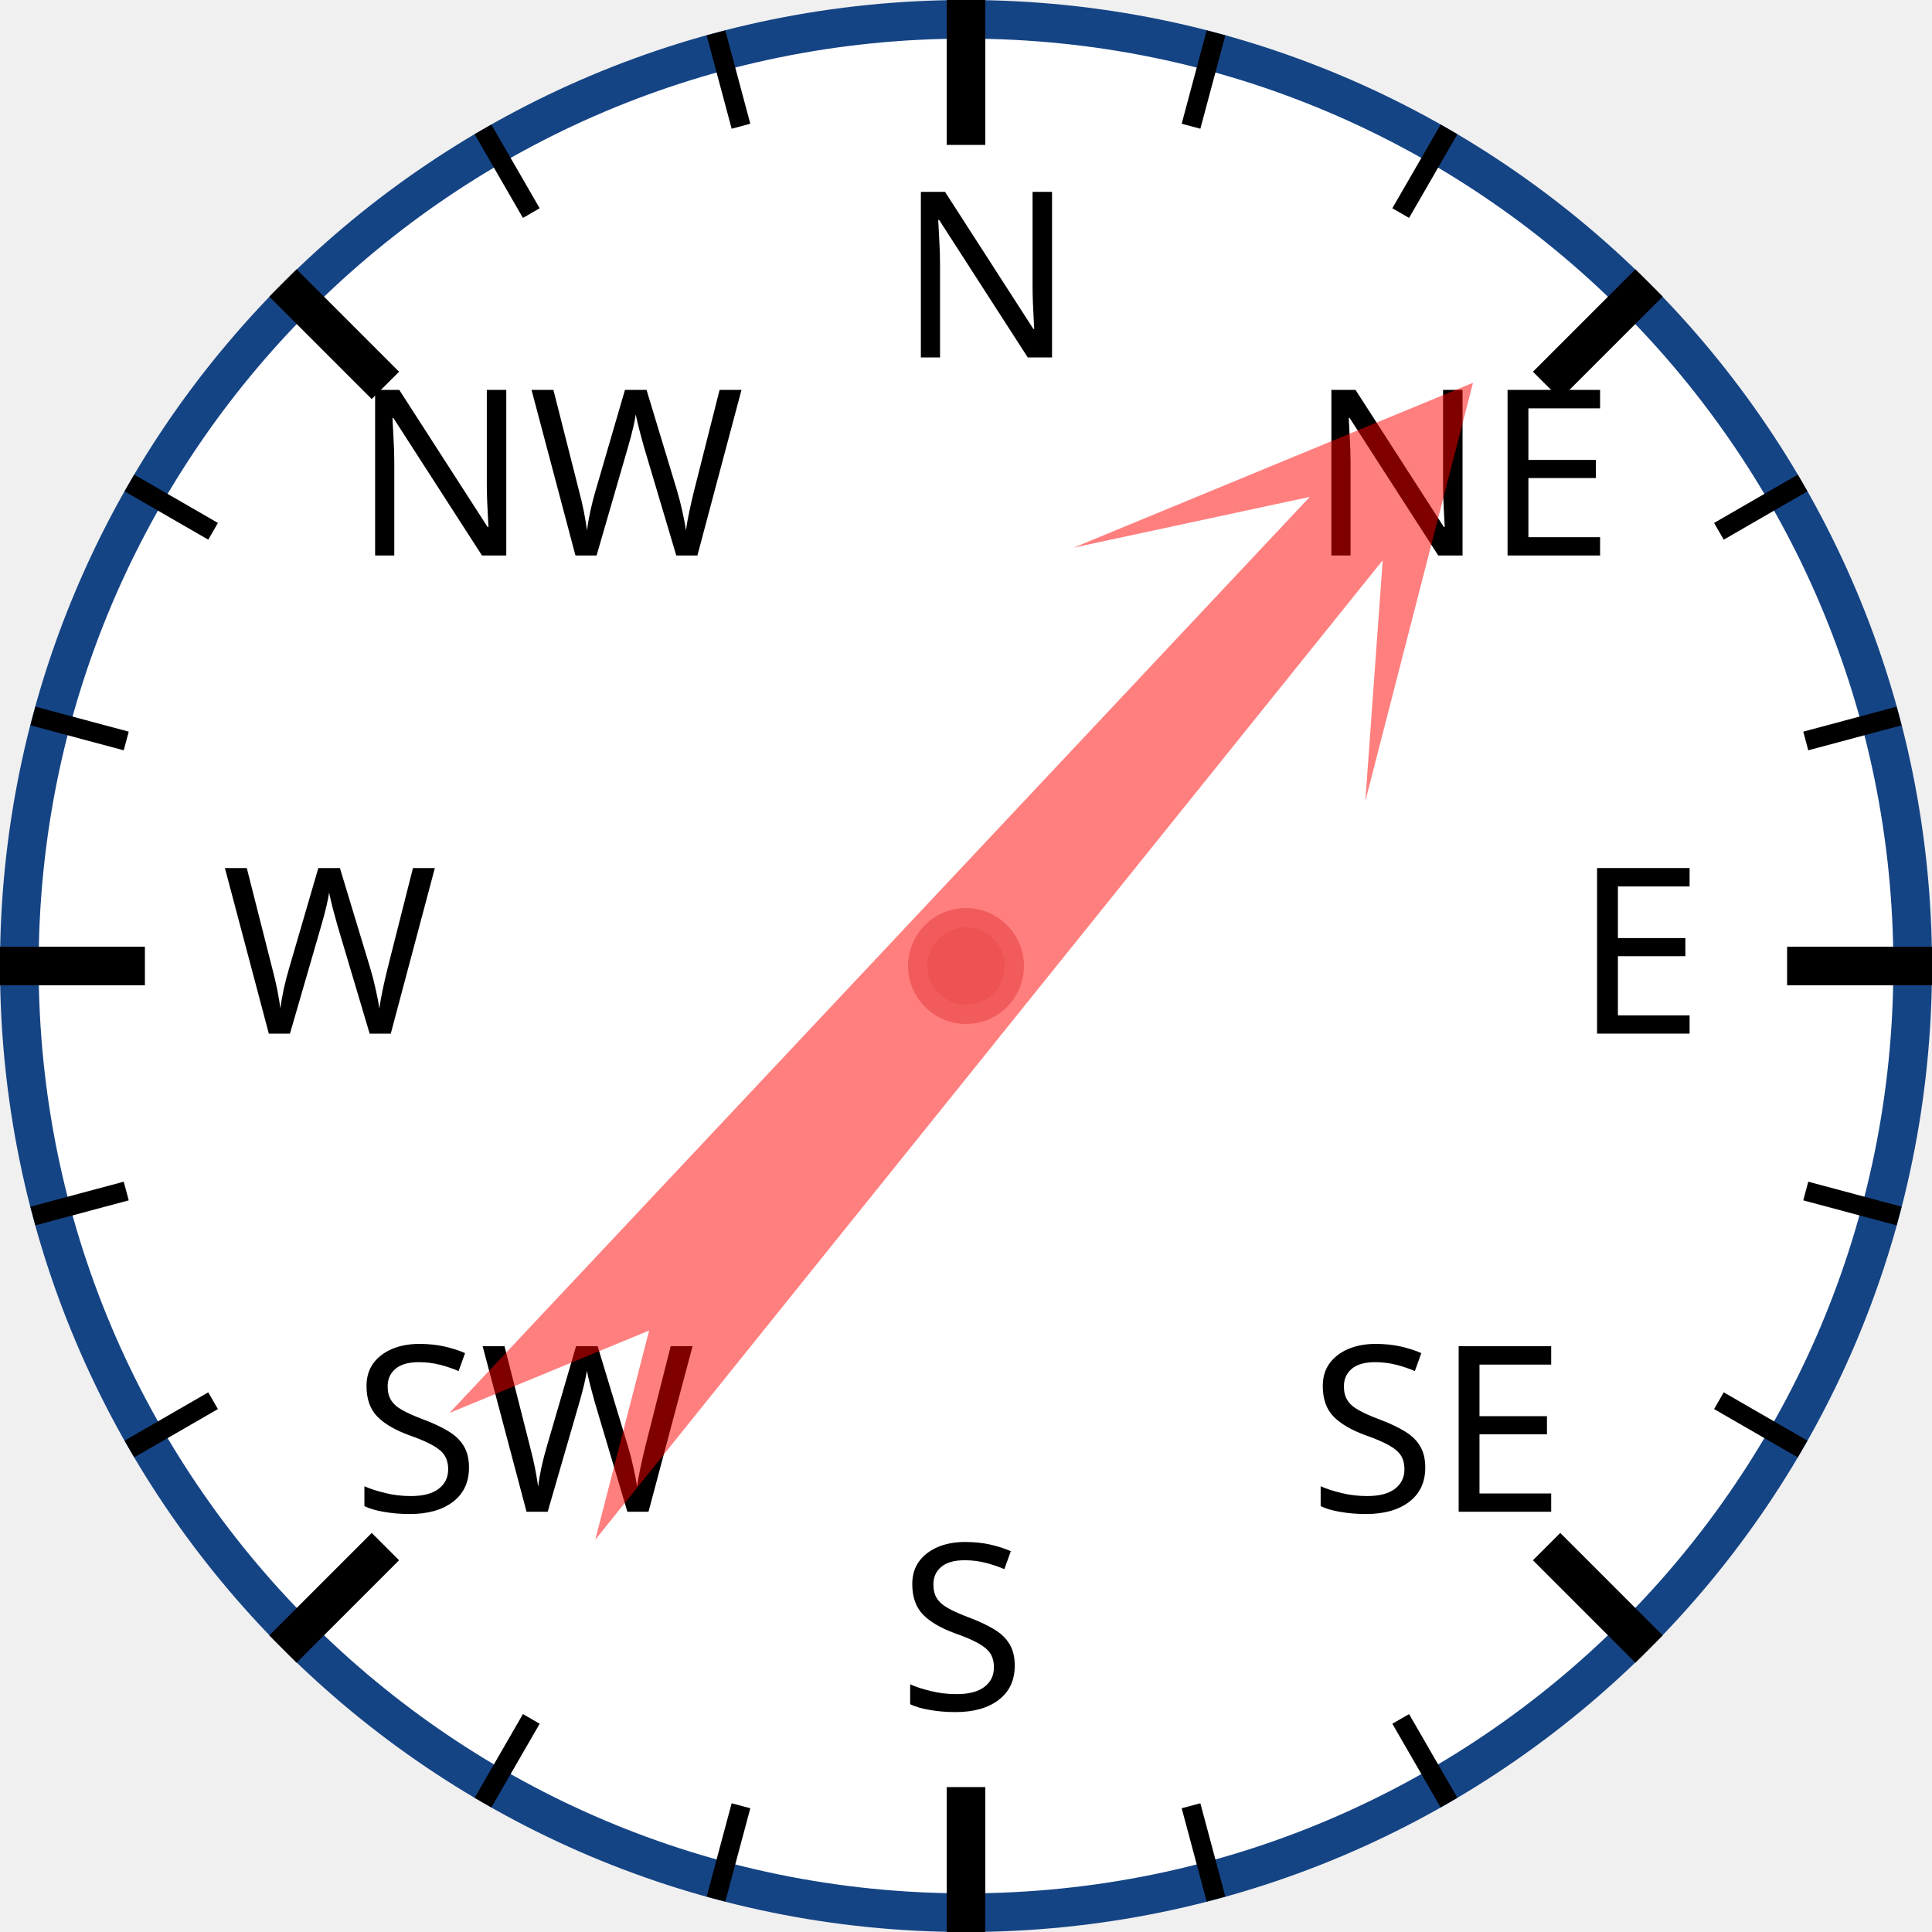
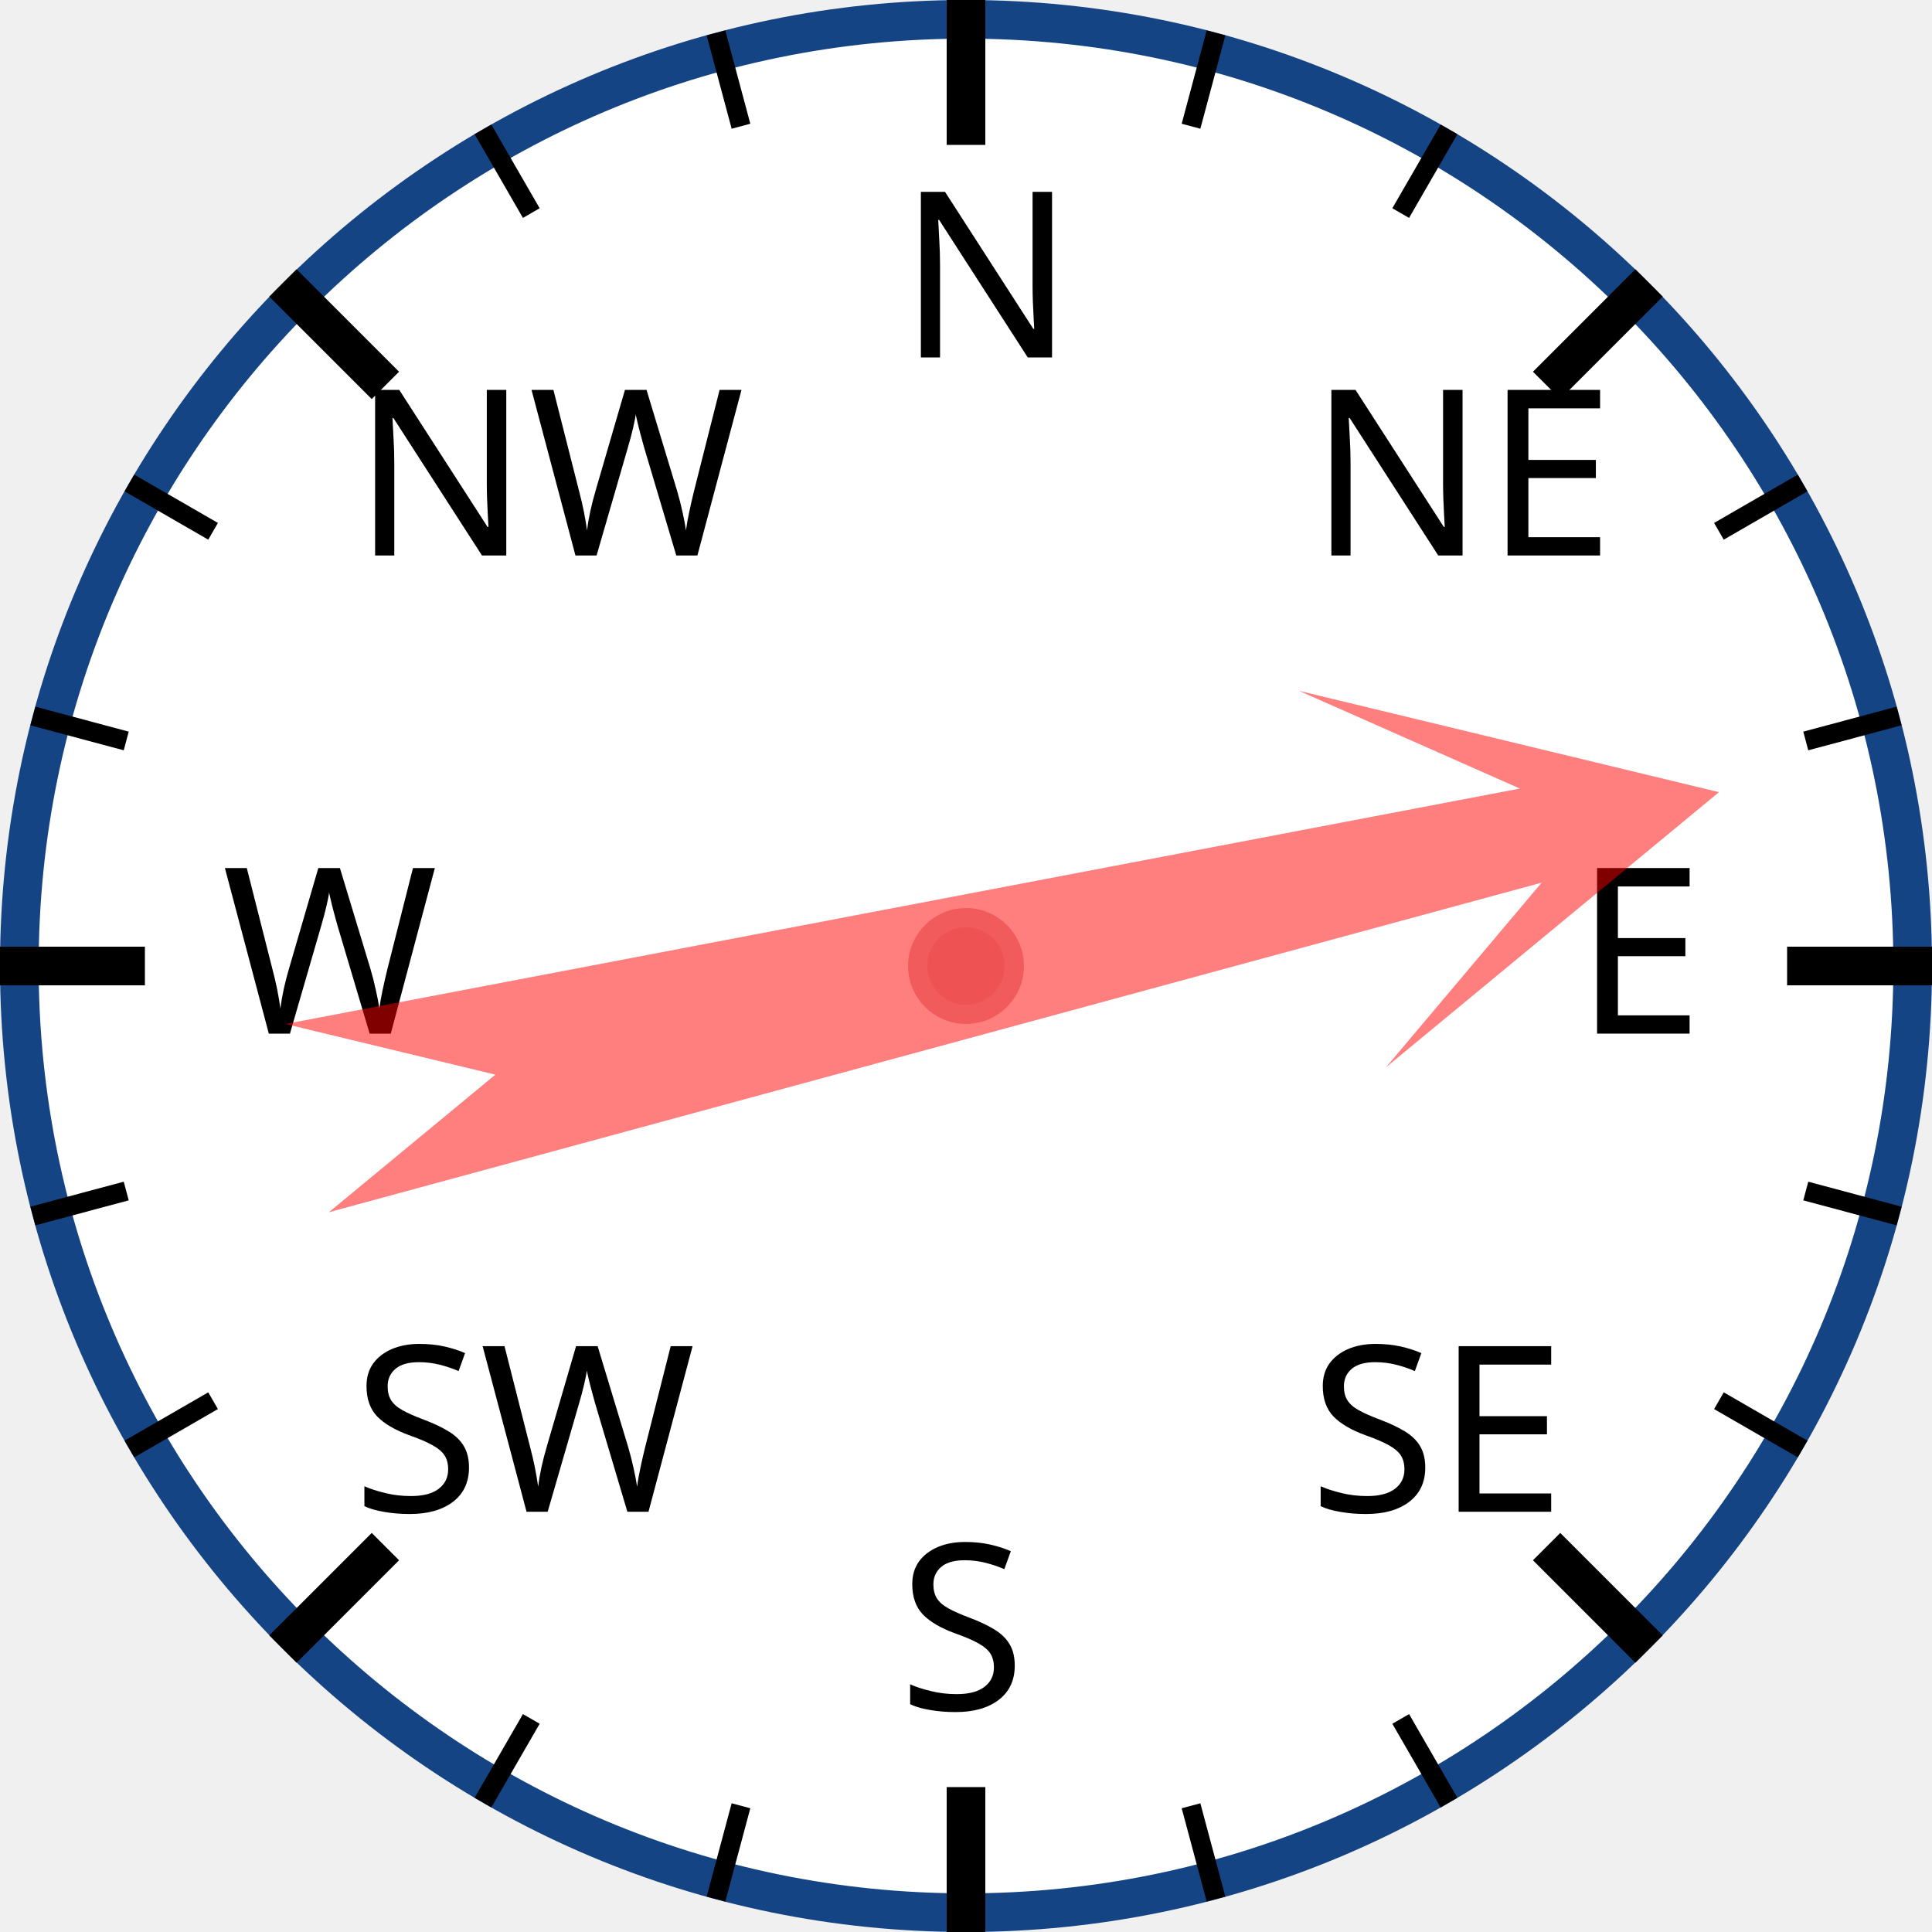
<svg xmlns="http://www.w3.org/2000/svg" width="120px" height="120px" viewBox="0 0 200 200">
  <circle cx="100" cy="100" r="98" style="fill: white; stroke: #154485; stroke-width: 4;" />
  <text x="93.0" y="37.0" style="font-family: sans-serif; font-size: 18pt;">N</text>
  <line x1="100.0" y1="0.0" x2="100.0" y2="15.0" style="stroke: black; stroke-width: 4;" />
  <line x1="74.118" y1="3.407" x2="76.706" y2="13.067" style="stroke: black; stroke-width: 2;" />
  <line x1="50" y1="13.397" x2="55" y2="22.058" style="stroke: black; stroke-width: 2;" />
  <text x="36.503" y="57.503" style="font-family: sans-serif; font-size: 18pt;">NW</text>
  <line x1="29.289" y1="29.289" x2="39.896" y2="39.896" style="stroke: black; stroke-width: 4;" />
  <line x1="13.397" y1="50" x2="22.058" y2="55" style="stroke: black; stroke-width: 2;" />
  <line x1="3.407" y1="74.118" x2="13.067" y2="76.706" style="stroke: black; stroke-width: 2;" />
  <text x="23.0" y="107.0" style="font-family: sans-serif; font-size: 18pt;">W</text>
  <line x1="0.0" y1="100.0" x2="15.0" y2="100.0" style="stroke: black; stroke-width: 4;" />
  <line x1="3.407" y1="125.882" x2="13.067" y2="123.294" style="stroke: black; stroke-width: 2;" />
  <line x1="13.397" y1="150" x2="22.058" y2="145" style="stroke: black; stroke-width: 2;" />
  <text x="36.503" y="156.497" style="font-family: sans-serif; font-size: 18pt;">SW</text>
  <line x1="29.289" y1="170.711" x2="39.896" y2="160.104" style="stroke: black; stroke-width: 4;" />
  <line x1="50" y1="186.603" x2="55" y2="177.942" style="stroke: black; stroke-width: 2;" />
  <line x1="74.118" y1="196.593" x2="76.706" y2="186.933" style="stroke: black; stroke-width: 2;" />
  <text x="93" y="177.0" style="font-family: sans-serif; font-size: 18pt;">S</text>
  <line x1="100" y1="200.0" x2="100" y2="185.0" style="stroke: black; stroke-width: 4;" />
  <line x1="125.882" y1="196.593" x2="123.294" y2="186.933" style="stroke: black; stroke-width: 2;" />
  <line x1="150.0" y1="186.603" x2="145.0" y2="177.942" style="stroke: black; stroke-width: 2;" />
  <text x="135.497" y="156.497" style="font-family: sans-serif; font-size: 18pt;">SE</text>
  <line x1="170.711" y1="170.711" x2="160.104" y2="160.104" style="stroke: black; stroke-width: 4;" />
  <line x1="186.603" y1="150" x2="177.942" y2="145" style="stroke: black; stroke-width: 2;" />
  <line x1="196.593" y1="125.882" x2="186.933" y2="123.294" style="stroke: black; stroke-width: 2;" />
  <text x="163.0" y="107" style="font-family: sans-serif; font-size: 18pt;">E</text>
  <line x1="200.0" y1="100" x2="185.0" y2="100" style="stroke: black; stroke-width: 4;" />
  <line x1="196.593" y1="74.118" x2="186.933" y2="76.706" style="stroke: black; stroke-width: 2;" />
  <line x1="186.603" y1="50" x2="177.942" y2="55" style="stroke: black; stroke-width: 2;" />
  <text x="135.497" y="57.503" style="font-family: sans-serif; font-size: 18pt;">NE</text>
  <line x1="170.711" y1="29.289" x2="160.104" y2="39.896" style="stroke: black; stroke-width: 4;" />
  <line x1="150" y1="13.397" x2="145" y2="22.058" style="stroke: black; stroke-width: 2;" />
  <line x1="125.882" y1="3.407" x2="123.294" y2="13.067" style="stroke: black; stroke-width: 2;" />
-   <polygon points="100 20 120 60 105 40 110 170 100 150 90 170 95 40 80 60" style="fill: red; fill-opacity: 0.5;" transform="rotate(41,100,100)" />
+   <polygon points="100 20 120 60 105 40 110 170 100 150 90 170 95 40 80 60" style="fill: red; fill-opacity: 0.5;" transform="rotate(77,100,100)" />
  <circle cx="100" cy="100" r="5" style="fill: #EE5252; stroke: #F25B5B; stroke-width: 2;" />
</svg>
